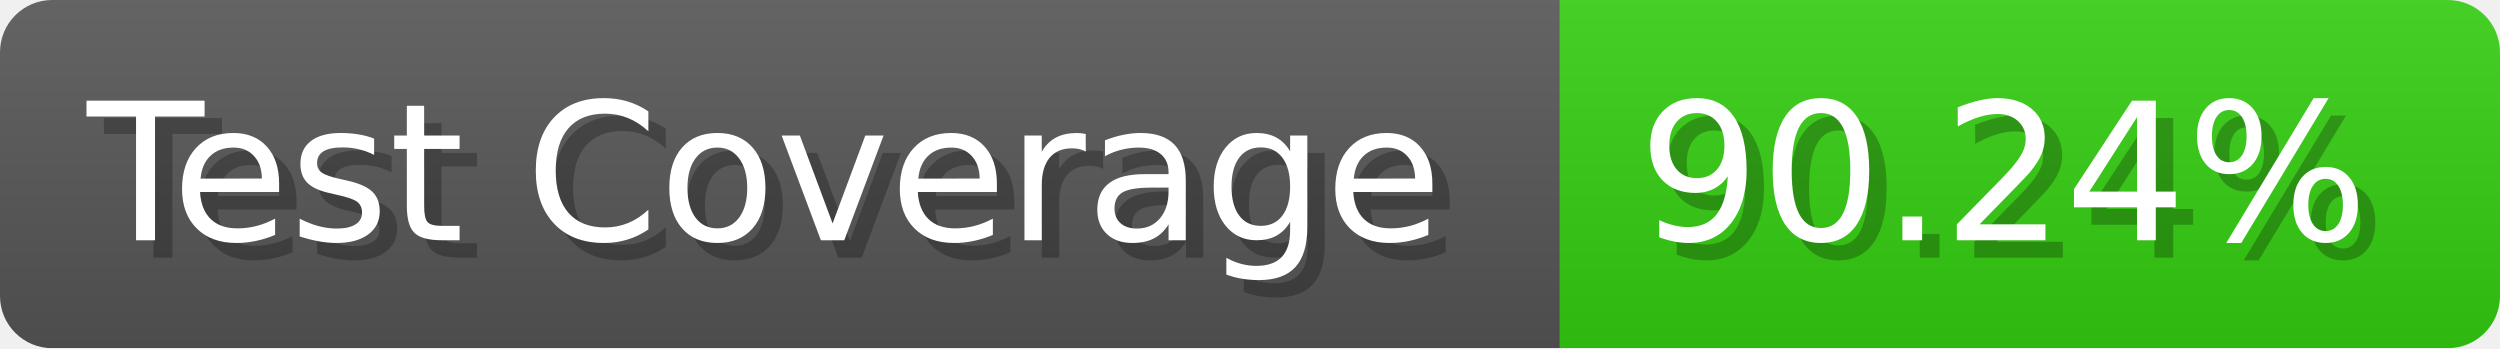
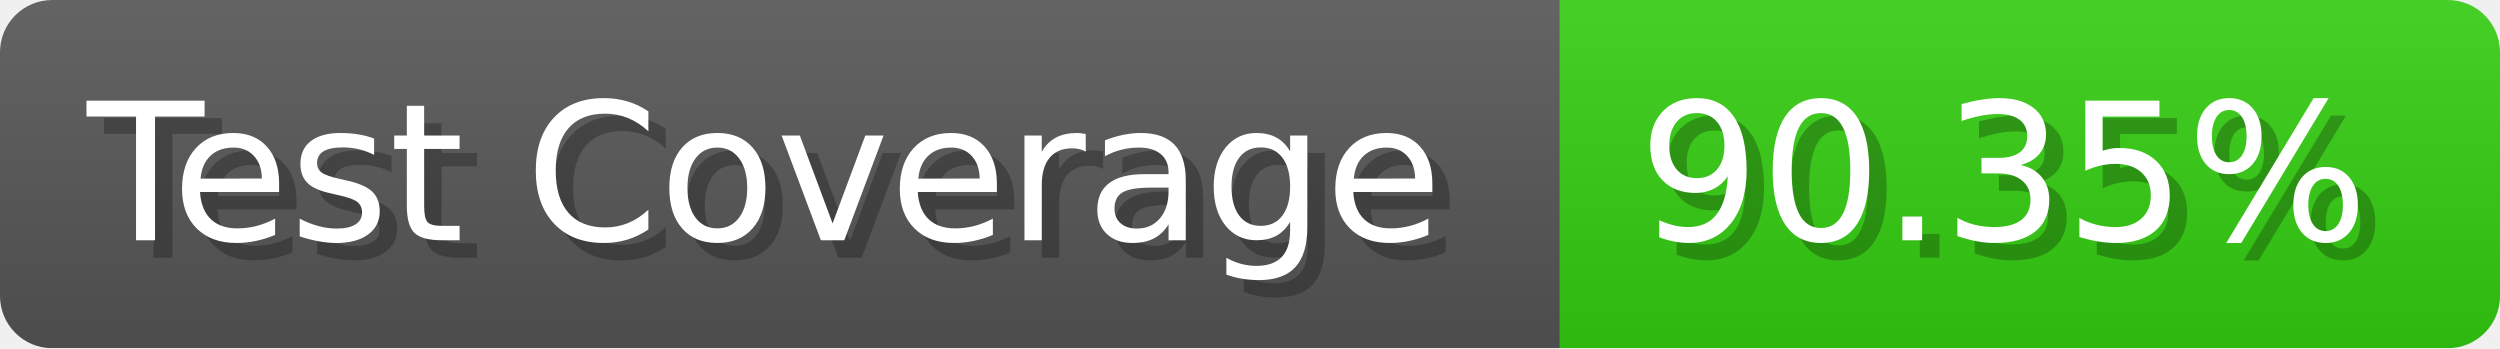
- <svg xmlns="http://www.w3.org/2000/svg" width="143.6" height="20" viewBox="0 0 1436 200" role="img" aria-label="Test Coverage: 90.24%">
+ <svg xmlns="http://www.w3.org/2000/svg" width="143.6" height="20" viewBox="0 0 1436 200" role="img" aria-label="Test Coverage: 90.35%">
  <linearGradient id="a" x2="0" y2="100%">
    <stop offset="0" stop-opacity=".1" stop-color="#EEE" />
    <stop offset="1" stop-opacity=".1" />
  </linearGradient>
  <mask id="m">
    <rect width="1436" height="200" rx="30" fill="#FFF" />
  </mask>
  <g mask="url(#m)">
    <rect width="896" height="200" fill="#555" />
    <rect width="540" height="200" fill="#3C1" x="896" />
    <rect width="1436" height="200" fill="url(#a)" />
  </g>
  <g aria-hidden="true" fill="#fff" text-anchor="start" font-family="Verdana,DejaVu Sans,sans-serif" font-size="110">
    <text x="60" y="148" textLength="796" fill="#000" opacity="0.25">Test Coverage</text>
    <text x="50" y="138" textLength="796">Test Coverage</text>
-     <text x="951" y="148" textLength="440" fill="#000" opacity="0.25">90.24%</text>
-     <text x="941" y="138" textLength="440">90.24%</text>
+     <text x="951" y="148" textLength="440" fill="#000" opacity="0.25">90.35%</text>
+     <text x="941" y="138" textLength="440">90.35%</text>
  </g>
</svg>
